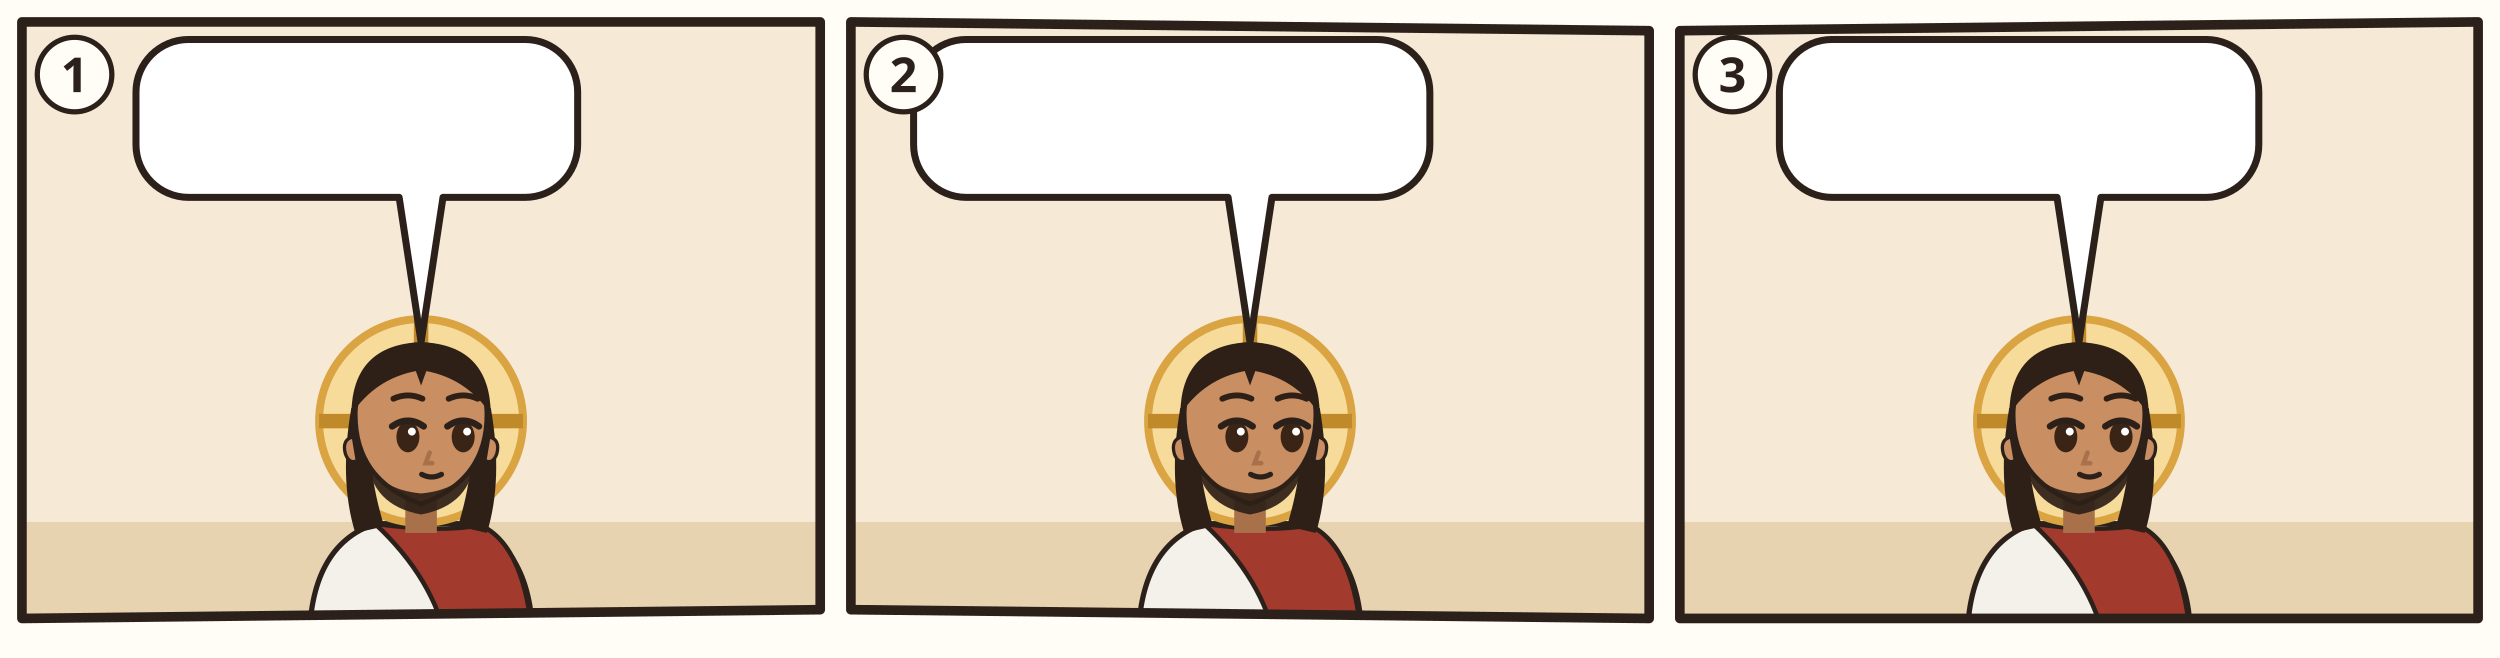
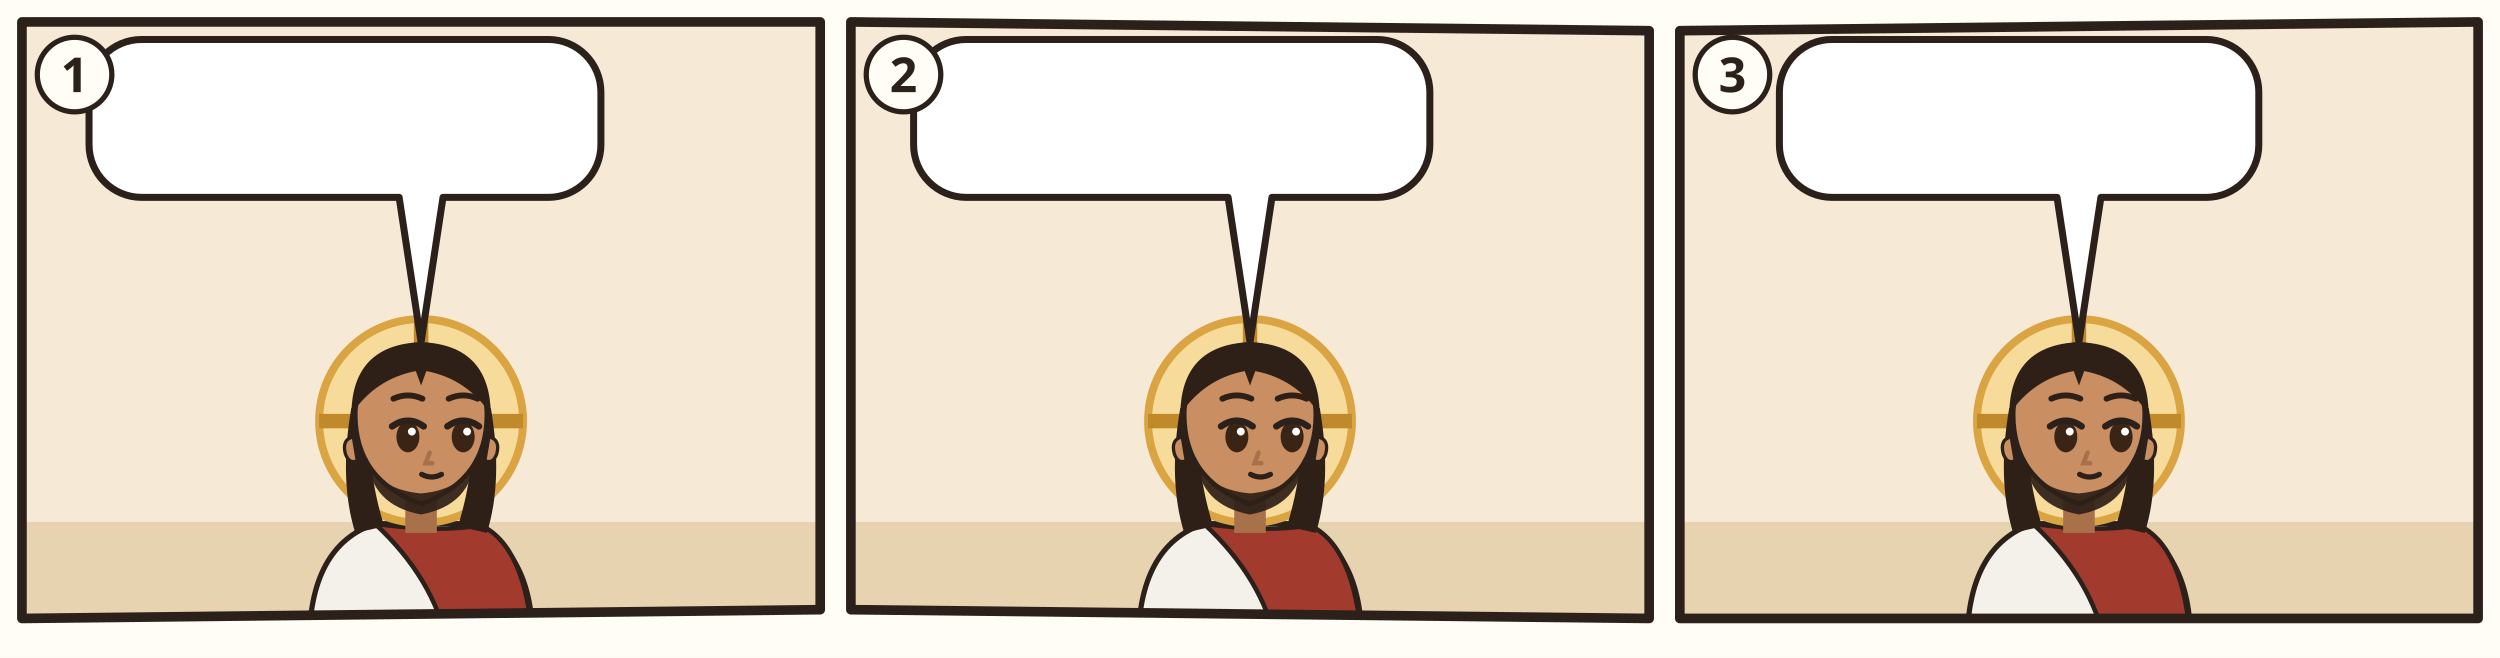
<svg xmlns="http://www.w3.org/2000/svg" viewBox="0 0 380 100">
  <rect width="380" height="100" fill="#FFFDF6" />
  <g transform="translate(2 2) scale(0.6667)">
    <clipPath id="an-cp-jhn-017-020-026-1">
      <polygon points="2,2 184,2 184,136 2,138" />
    </clipPath>
    <g clip-path="url(#an-cp-jhn-017-020-026-1)">
      <polygon points="2,2 184,2 184,136 2,138" fill="#F6EAD7" />
      <path d="M0 116h186v24H0z" fill="#E7D3B0" />
      <use href="#an-gott" x="140" y="3" width="40" height="40" />
      <g transform="translate(93.0 93.0) scale(1.5)">
        <path d="M-17 34Q-17 19-7 15.6L7 15.6Q17 19 17 34z" fill="#F4F1EA" stroke="#2B211A" stroke-width=".8" />
        <path d="M-7 15.6Q3 17 9 15.8Q16 19 17 34L4 34Q2 24-7 15.6z" fill="#A33A2E" stroke="#2B211A" stroke-width=".7" />
        <circle r="15.5" fill="#F7DB9A" stroke="#D9A441" stroke-width="1.2" />
        <path d="M0-15.5v5M-15.5 0h5M15.5 0h-5" stroke="#C08A2A" stroke-width="2.2" />
        <path d="M-10.6 -2Q-12.5 9-10 17L-5.6 16Q-8.4 7-7.6-1z M10.6 -2Q12.5 9 10 17L5.6 16Q8.4 7 7.6-1z" fill="#2E2017" />
        <path d="M-2.4 11h4.8v6h-4.8z" fill="#A8714A" />
        <path d="M-10 -1Q-10 9 0 12.6Q10 9 10 -1A10 10.6 0 0 0 -10 -1z" fill="#C98E62" stroke="#2B211A" stroke-width=".7" />
        <path d="M10.3 2.4q1.8.4 1.2 2.6-.6 1.6-1.8 1z M-10.3 2.4q-1.8.4-1.2 2.6.6 1.6 1.8 1z" fill="#C98E62" stroke="#2B211A" stroke-width=".5" />
        <path d="M-8.2 5.6Q-7.6 12.8 0 14.2Q7.6 12.8 8.2 5.6Q6.6 10.4 0 11Q-6.6 10.4-8.2 5.6z" fill="#2E2017" opacity=".92" />
        <ellipse cx="-2.0" cy="2.4" rx="1.75" ry="2.35" fill="#3A2416" />
        <path d="M-4.4 0.8Q-2.0 -0.9 0.4 0.8" fill="none" stroke="#2B211A" stroke-width="1" stroke-linecap="round" />
        <circle cx="-1.4" cy="1.6" r=".6" fill="#FFF" />
        <ellipse cx="6.4" cy="2.4" rx="1.75" ry="2.35" fill="#3A2416" />
        <path d="M4.0 0.8Q6.4 -0.9 8.8 0.8" fill="none" stroke="#2B211A" stroke-width="1" stroke-linecap="round" />
        <circle cx="7.0" cy="1.6" r=".6" fill="#FFF" />
        <path d="M-4.2 -3.4Q-2.0 -4.4 0.2 -3.4M4.2 -3.4Q6.4 -4.4 8.6 -3.4" fill="none" stroke="#2E2017" stroke-width=".9" stroke-linecap="round" />
        <path d="M1.3 4.8l-.6 1.6h1" fill="none" stroke="#A8714A" stroke-width=".7" stroke-linecap="round" />
        <path d="M0.1 8.1Q1.6 8.9 3.1 8.1" fill="none" stroke="#2B211A" stroke-width=".8" stroke-linecap="round" />
        <path d="M-10.6-1Q-10.5-11.6 0-12Q10.5-11.6 10.6-1Q7-6.4 .8-7.6L0-5.4-.8-7.6Q-7-6.4-10.6-1z" fill="#2E2017" />
        <use href="#an-z-beten" x="-4" y="18" width="16" height="12" />
      </g>
      <g>
-         <path d="M40 6H116.7A12 12 0 0 1 128.7 18V30A12 12 0 0 1 116.7 42L98 42L93 75L88 42H40A12 12 0 0 1 28 30V18A12 12 0 0 1 40 6Z" fill="#FFFFFF" stroke="#2B211A" stroke-width="1.6" stroke-linejoin="round" />
-         <use href="#an-gemeinde" x="34" y="12" width="32.7" height="24" />
-         <use href="#an-z-glauben" x="71.7" y="12" width="22.0" height="24" />
-         <use href="#an-z-einheit" x="98.7" y="12" width="24.0" height="24" />
+         <path d="M29.3 6H122A12 12 0 0 1 134 18V30A12 12 0 0 1 122 42L98 42L93 75L88 42H29.3A12 12 0 0 1 17.3 30V18A12 12 0 0 1 29.3 6Z" fill="#FFFFFF" stroke="#2B211A" stroke-width="1.6" stroke-linejoin="round" />
+         <use href="#an-gemeinde" x="23.3" y="12" width="32.7" height="24" />
+         <use href="#an-z-glauben" x="61.0" y="12" width="22.0" height="24" />
+         <use href="#an-z-einheit" x="88.0" y="12" width="40.0" height="24" />
      </g>
    </g>
    <polygon points="2,2 184,2 184,136 2,138" fill="none" stroke="#2B211A" stroke-width="2.2" stroke-linejoin="round" />
    <circle cx="14" cy="14" r="8.5" fill="#FFFDF6" stroke="#2B211A" stroke-width="1.2" />
    <text x="14" y="18" text-anchor="middle" font-family="sans-serif" font-size="11" font-weight="700" fill="#2B211A">1</text>
  </g>
  <g transform="translate(128 2) scale(0.6667)">
    <clipPath id="an-cp-jhn-017-020-026-2">
      <polygon points="2,2 184,4 184,138 2,136" />
    </clipPath>
    <g clip-path="url(#an-cp-jhn-017-020-026-2)">
      <polygon points="2,2 184,4 184,138 2,136" fill="#F6EAD7" />
      <path d="M0 116h186v24H0z" fill="#E7D3B0" />
      <use href="#an-gott" x="140" y="3" width="40" height="40" />
      <g transform="translate(93.0 93.0) scale(1.5)">
        <path d="M-17 34Q-17 19-7 15.6L7 15.6Q17 19 17 34z" fill="#F4F1EA" stroke="#2B211A" stroke-width=".8" />
        <path d="M-7 15.6Q3 17 9 15.8Q16 19 17 34L4 34Q2 24-7 15.6z" fill="#A33A2E" stroke="#2B211A" stroke-width=".7" />
        <circle r="15.5" fill="#F7DB9A" stroke="#D9A441" stroke-width="1.2" />
        <path d="M0-15.5v5M-15.5 0h5M15.5 0h-5" stroke="#C08A2A" stroke-width="2.2" />
        <path d="M-10.6 -2Q-12.5 9-10 17L-5.6 16Q-8.4 7-7.6-1z M10.6 -2Q12.5 9 10 17L5.6 16Q8.4 7 7.6-1z" fill="#2E2017" />
        <path d="M-2.4 11h4.8v6h-4.8z" fill="#A8714A" />
        <path d="M-10 -1Q-10 9 0 12.6Q10 9 10 -1A10 10.6 0 0 0 -10 -1z" fill="#C98E62" stroke="#2B211A" stroke-width=".7" />
        <path d="M10.3 2.4q1.8.4 1.2 2.6-.6 1.6-1.8 1z M-10.3 2.4q-1.8.4-1.2 2.6.6 1.6 1.8 1z" fill="#C98E62" stroke="#2B211A" stroke-width=".5" />
        <path d="M-8.2 5.6Q-7.6 12.8 0 14.2Q7.6 12.8 8.2 5.6Q6.6 10.4 0 11Q-6.6 10.4-8.2 5.6z" fill="#2E2017" opacity=".92" />
        <ellipse cx="-2.0" cy="2.4" rx="1.75" ry="2.35" fill="#3A2416" />
        <path d="M-4.4 0.8Q-2.0 -0.9 0.4 0.8" fill="none" stroke="#2B211A" stroke-width="1" stroke-linecap="round" />
        <circle cx="-1.4" cy="1.6" r=".6" fill="#FFF" />
        <ellipse cx="6.4" cy="2.4" rx="1.75" ry="2.35" fill="#3A2416" />
        <path d="M4.0 0.8Q6.4 -0.9 8.8 0.8" fill="none" stroke="#2B211A" stroke-width="1" stroke-linecap="round" />
        <circle cx="7.0" cy="1.6" r=".6" fill="#FFF" />
        <path d="M-4.2 -3.4Q-2.0 -4.4 0.2 -3.4M4.2 -3.4Q6.4 -4.4 8.6 -3.4" fill="none" stroke="#2E2017" stroke-width=".9" stroke-linecap="round" />
        <path d="M1.3 4.8l-.6 1.6h1" fill="none" stroke="#A8714A" stroke-width=".7" stroke-linecap="round" />
        <path d="M0.1 8.1Q1.6 8.9 3.1 8.1" fill="none" stroke="#2B211A" stroke-width=".8" stroke-linecap="round" />
        <path d="M-10.6-1Q-10.5-11.6 0-12Q10.5-11.6 10.6-1Q7-6.4 .8-7.6L0-5.4-.8-7.6Q-7-6.4-10.6-1z" fill="#2E2017" />
        <use href="#an-z-beten" x="-4" y="18" width="16" height="12" />
      </g>
      <g>
        <path d="M28.3 6H122A12 12 0 0 1 134 18V30A12 12 0 0 1 122 42L98 42L93 75L88 42H28.3A12 12 0 0 1 16.3 30V18A12 12 0 0 1 28.3 6Z" fill="#FFFFFF" stroke="#2B211A" stroke-width="1.6" stroke-linejoin="round" />
        <use href="#an-gemeinde" x="22.3" y="12" width="32.7" height="24" />
        <use href="#an-z-sehen" x="60.0" y="12" width="39.0" height="24" />
        <use href="#an-licht" x="104.0" y="12" width="24.0" height="24" />
      </g>
    </g>
    <polygon points="2,2 184,4 184,138 2,136" fill="none" stroke="#2B211A" stroke-width="2.2" stroke-linejoin="round" />
    <circle cx="14" cy="14" r="8.5" fill="#FFFDF6" stroke="#2B211A" stroke-width="1.2" />
    <text x="14" y="18" text-anchor="middle" font-family="sans-serif" font-size="11" font-weight="700" fill="#2B211A">2</text>
  </g>
  <g transform="translate(254 2) scale(0.6667)">
    <clipPath id="an-cp-jhn-017-020-026-3">
      <polygon points="2,4 184,2 184,138 2,138" />
    </clipPath>
    <g clip-path="url(#an-cp-jhn-017-020-026-3)">
      <polygon points="2,4 184,2 184,138 2,138" fill="#F6EAD7" />
      <path d="M0 116h186v24H0z" fill="#E7D3B0" />
      <use href="#an-gott" x="140" y="3" width="40" height="40" />
      <g transform="translate(93.0 93.0) scale(1.5)">
        <path d="M-17 34Q-17 19-7 15.6L7 15.6Q17 19 17 34z" fill="#F4F1EA" stroke="#2B211A" stroke-width=".8" />
        <path d="M-7 15.6Q3 17 9 15.8Q16 19 17 34L4 34Q2 24-7 15.6z" fill="#A33A2E" stroke="#2B211A" stroke-width=".7" />
        <circle r="15.5" fill="#F7DB9A" stroke="#D9A441" stroke-width="1.2" />
        <path d="M0-15.5v5M-15.5 0h5M15.5 0h-5" stroke="#C08A2A" stroke-width="2.2" />
        <path d="M-10.6 -2Q-12.5 9-10 17L-5.6 16Q-8.4 7-7.6-1z M10.6 -2Q12.5 9 10 17L5.6 16Q8.4 7 7.6-1z" fill="#2E2017" />
        <path d="M-2.4 11h4.8v6h-4.8z" fill="#A8714A" />
        <path d="M-10 -1Q-10 9 0 12.6Q10 9 10 -1A10 10.6 0 0 0 -10 -1z" fill="#C98E62" stroke="#2B211A" stroke-width=".7" />
        <path d="M10.3 2.4q1.8.4 1.2 2.6-.6 1.6-1.8 1z M-10.3 2.4q-1.8.4-1.2 2.6.6 1.6 1.8 1z" fill="#C98E62" stroke="#2B211A" stroke-width=".5" />
        <path d="M-8.2 5.6Q-7.6 12.8 0 14.2Q7.6 12.8 8.2 5.6Q6.6 10.4 0 11Q-6.6 10.4-8.2 5.6z" fill="#2E2017" opacity=".92" />
        <ellipse cx="-2.0" cy="2.4" rx="1.75" ry="2.35" fill="#3A2416" />
        <path d="M-4.4 0.8Q-2.0 -0.9 0.4 0.8" fill="none" stroke="#2B211A" stroke-width="1" stroke-linecap="round" />
        <circle cx="-1.4" cy="1.6" r=".6" fill="#FFF" />
        <ellipse cx="6.4" cy="2.4" rx="1.75" ry="2.35" fill="#3A2416" />
        <path d="M4.0 0.8Q6.4 -0.9 8.8 0.8" fill="none" stroke="#2B211A" stroke-width="1" stroke-linecap="round" />
        <circle cx="7.0" cy="1.6" r=".6" fill="#FFF" />
        <path d="M-4.2 -3.4Q-2.0 -4.4 0.2 -3.4M4.2 -3.4Q6.4 -4.4 8.6 -3.4" fill="none" stroke="#2E2017" stroke-width=".9" stroke-linecap="round" />
        <path d="M1.3 4.8l-.6 1.6h1" fill="none" stroke="#A8714A" stroke-width=".7" stroke-linecap="round" />
        <path d="M0.1 8.1Q1.6 8.9 3.1 8.1" fill="none" stroke="#2B211A" stroke-width=".8" stroke-linecap="round" />
        <path d="M-10.6-1Q-10.5-11.6 0-12Q10.5-11.6 10.6-1Q7-6.4 .8-7.6L0-5.4-.8-7.6Q-7-6.4-10.6-1z" fill="#2E2017" />
        <use href="#an-z-beten" x="-4" y="18" width="16" height="12" />
      </g>
      <g>
        <path d="M36.7 6H122A12 12 0 0 1 134 18V30A12 12 0 0 1 122 42L98 42L93 75L88 42H36.7A12 12 0 0 1 24.7 30V18A12 12 0 0 1 36.7 6Z" fill="#FFFFFF" stroke="#2B211A" stroke-width="1.6" stroke-linejoin="round" />
        <use href="#an-gott" x="30.7" y="12" width="24.0" height="24" />
        <use href="#an-z-liebe" x="59.7" y="12" width="30.5" height="24" />
        <use href="#an-gemeinde" x="95.3" y="12" width="32.7" height="24" />
      </g>
    </g>
    <polygon points="2,4 184,2 184,138 2,138" fill="none" stroke="#2B211A" stroke-width="2.2" stroke-linejoin="round" />
    <circle cx="14" cy="14" r="8.5" fill="#FFFDF6" stroke="#2B211A" stroke-width="1.2" />
    <text x="14" y="18" text-anchor="middle" font-family="sans-serif" font-size="11" font-weight="700" fill="#2B211A">3</text>
  </g>
</svg>
